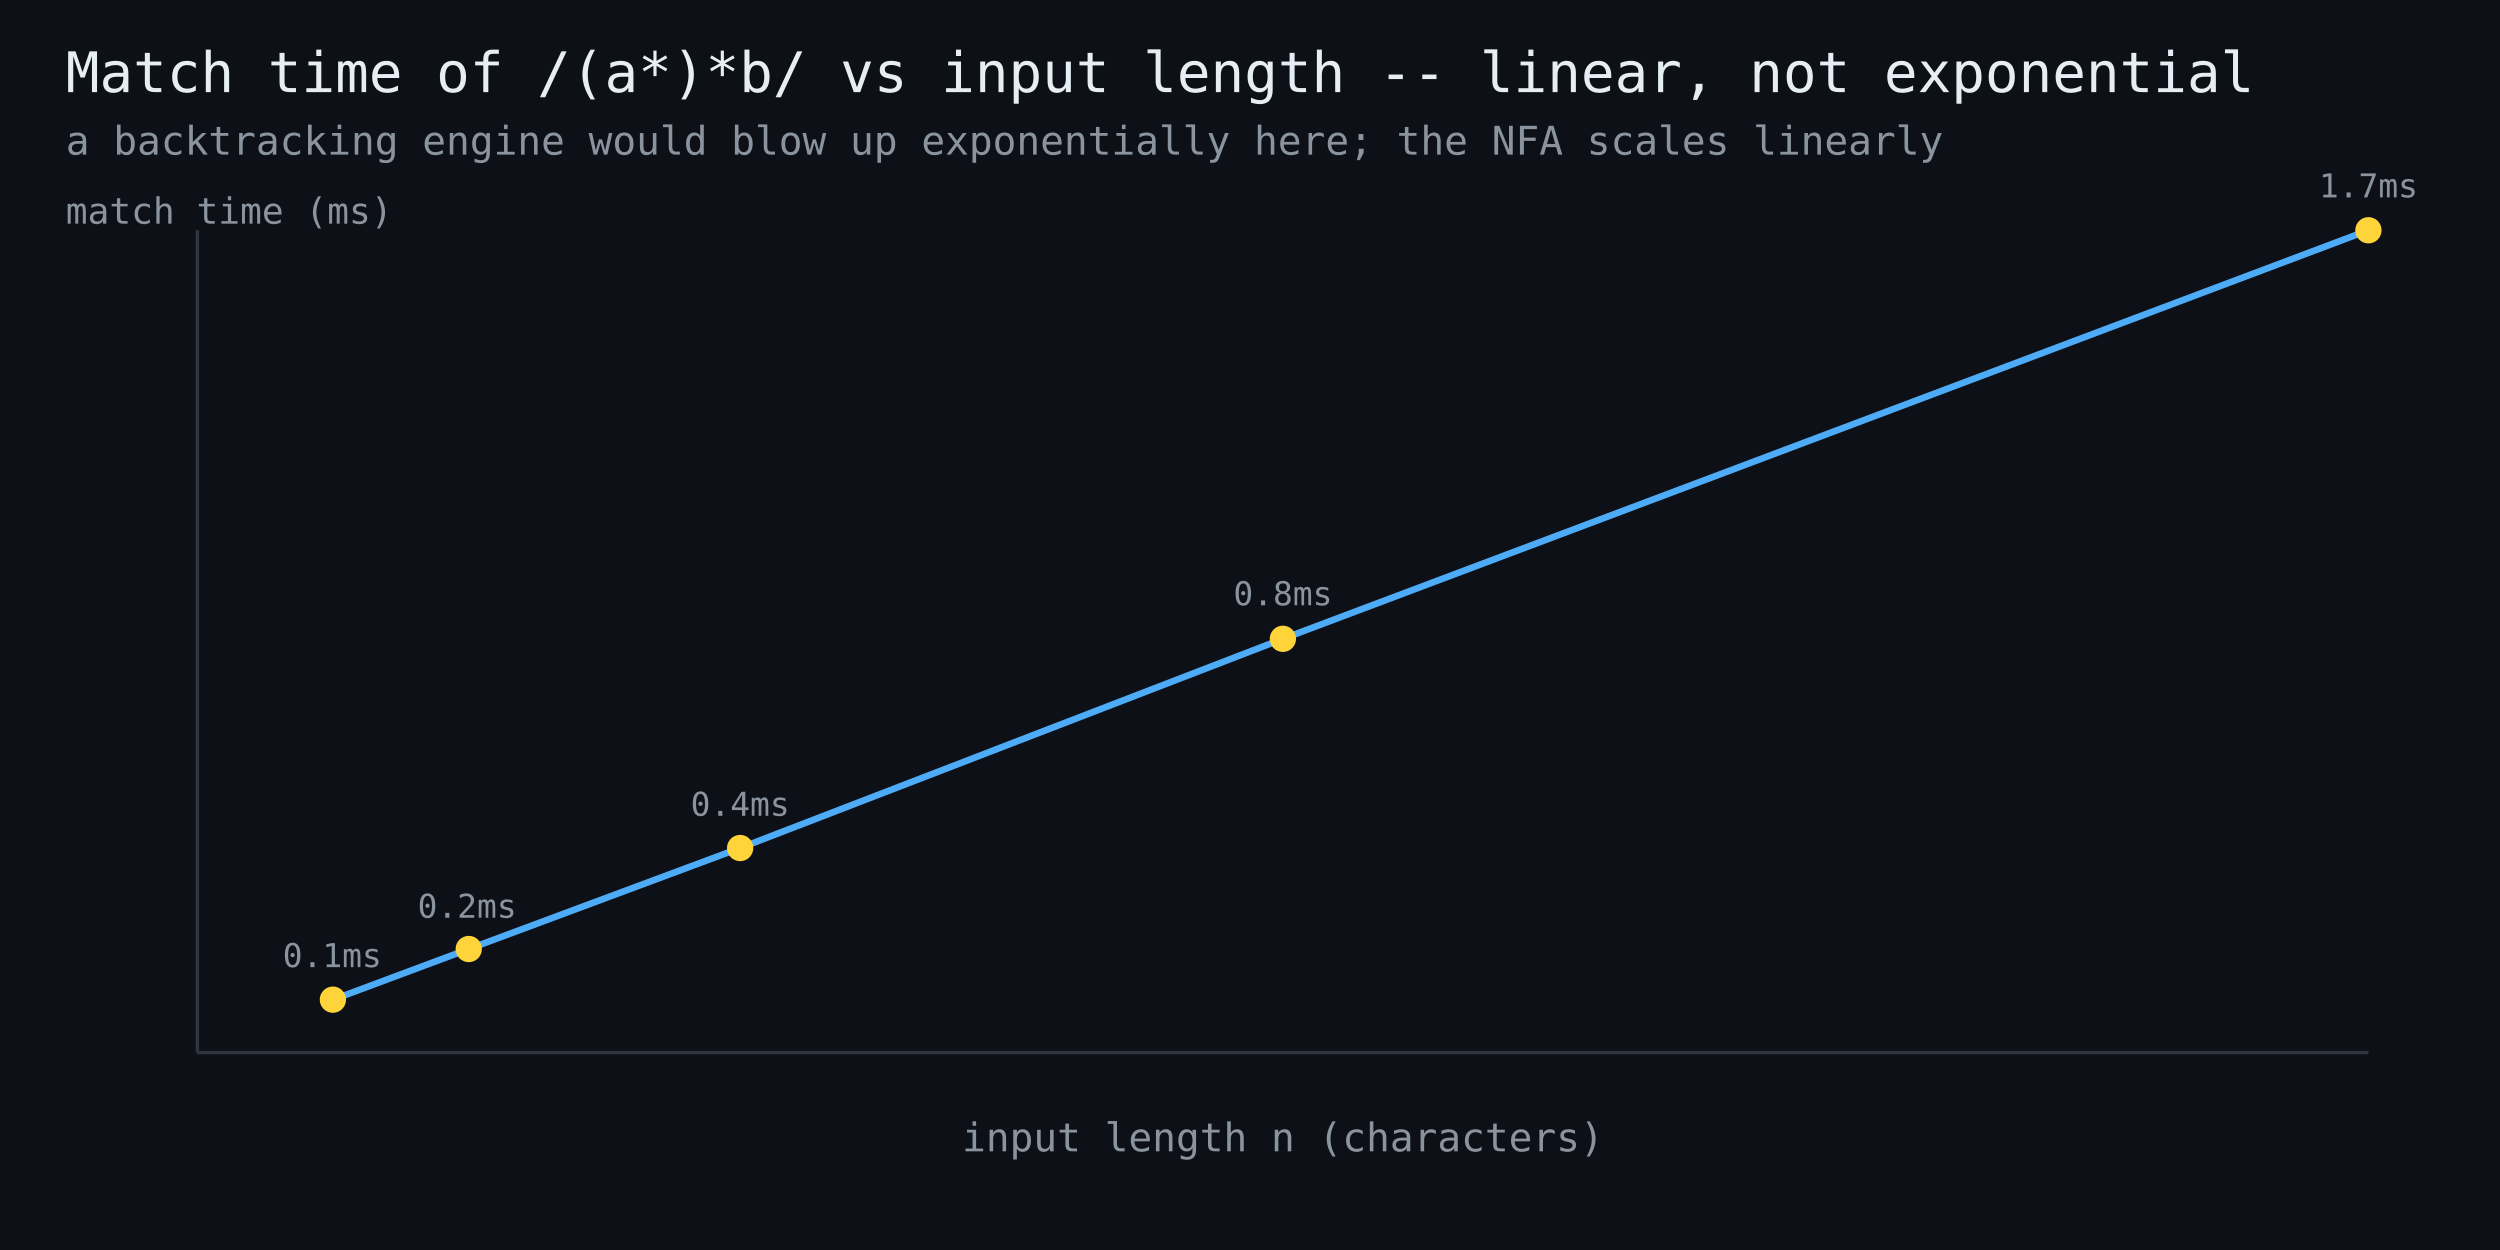
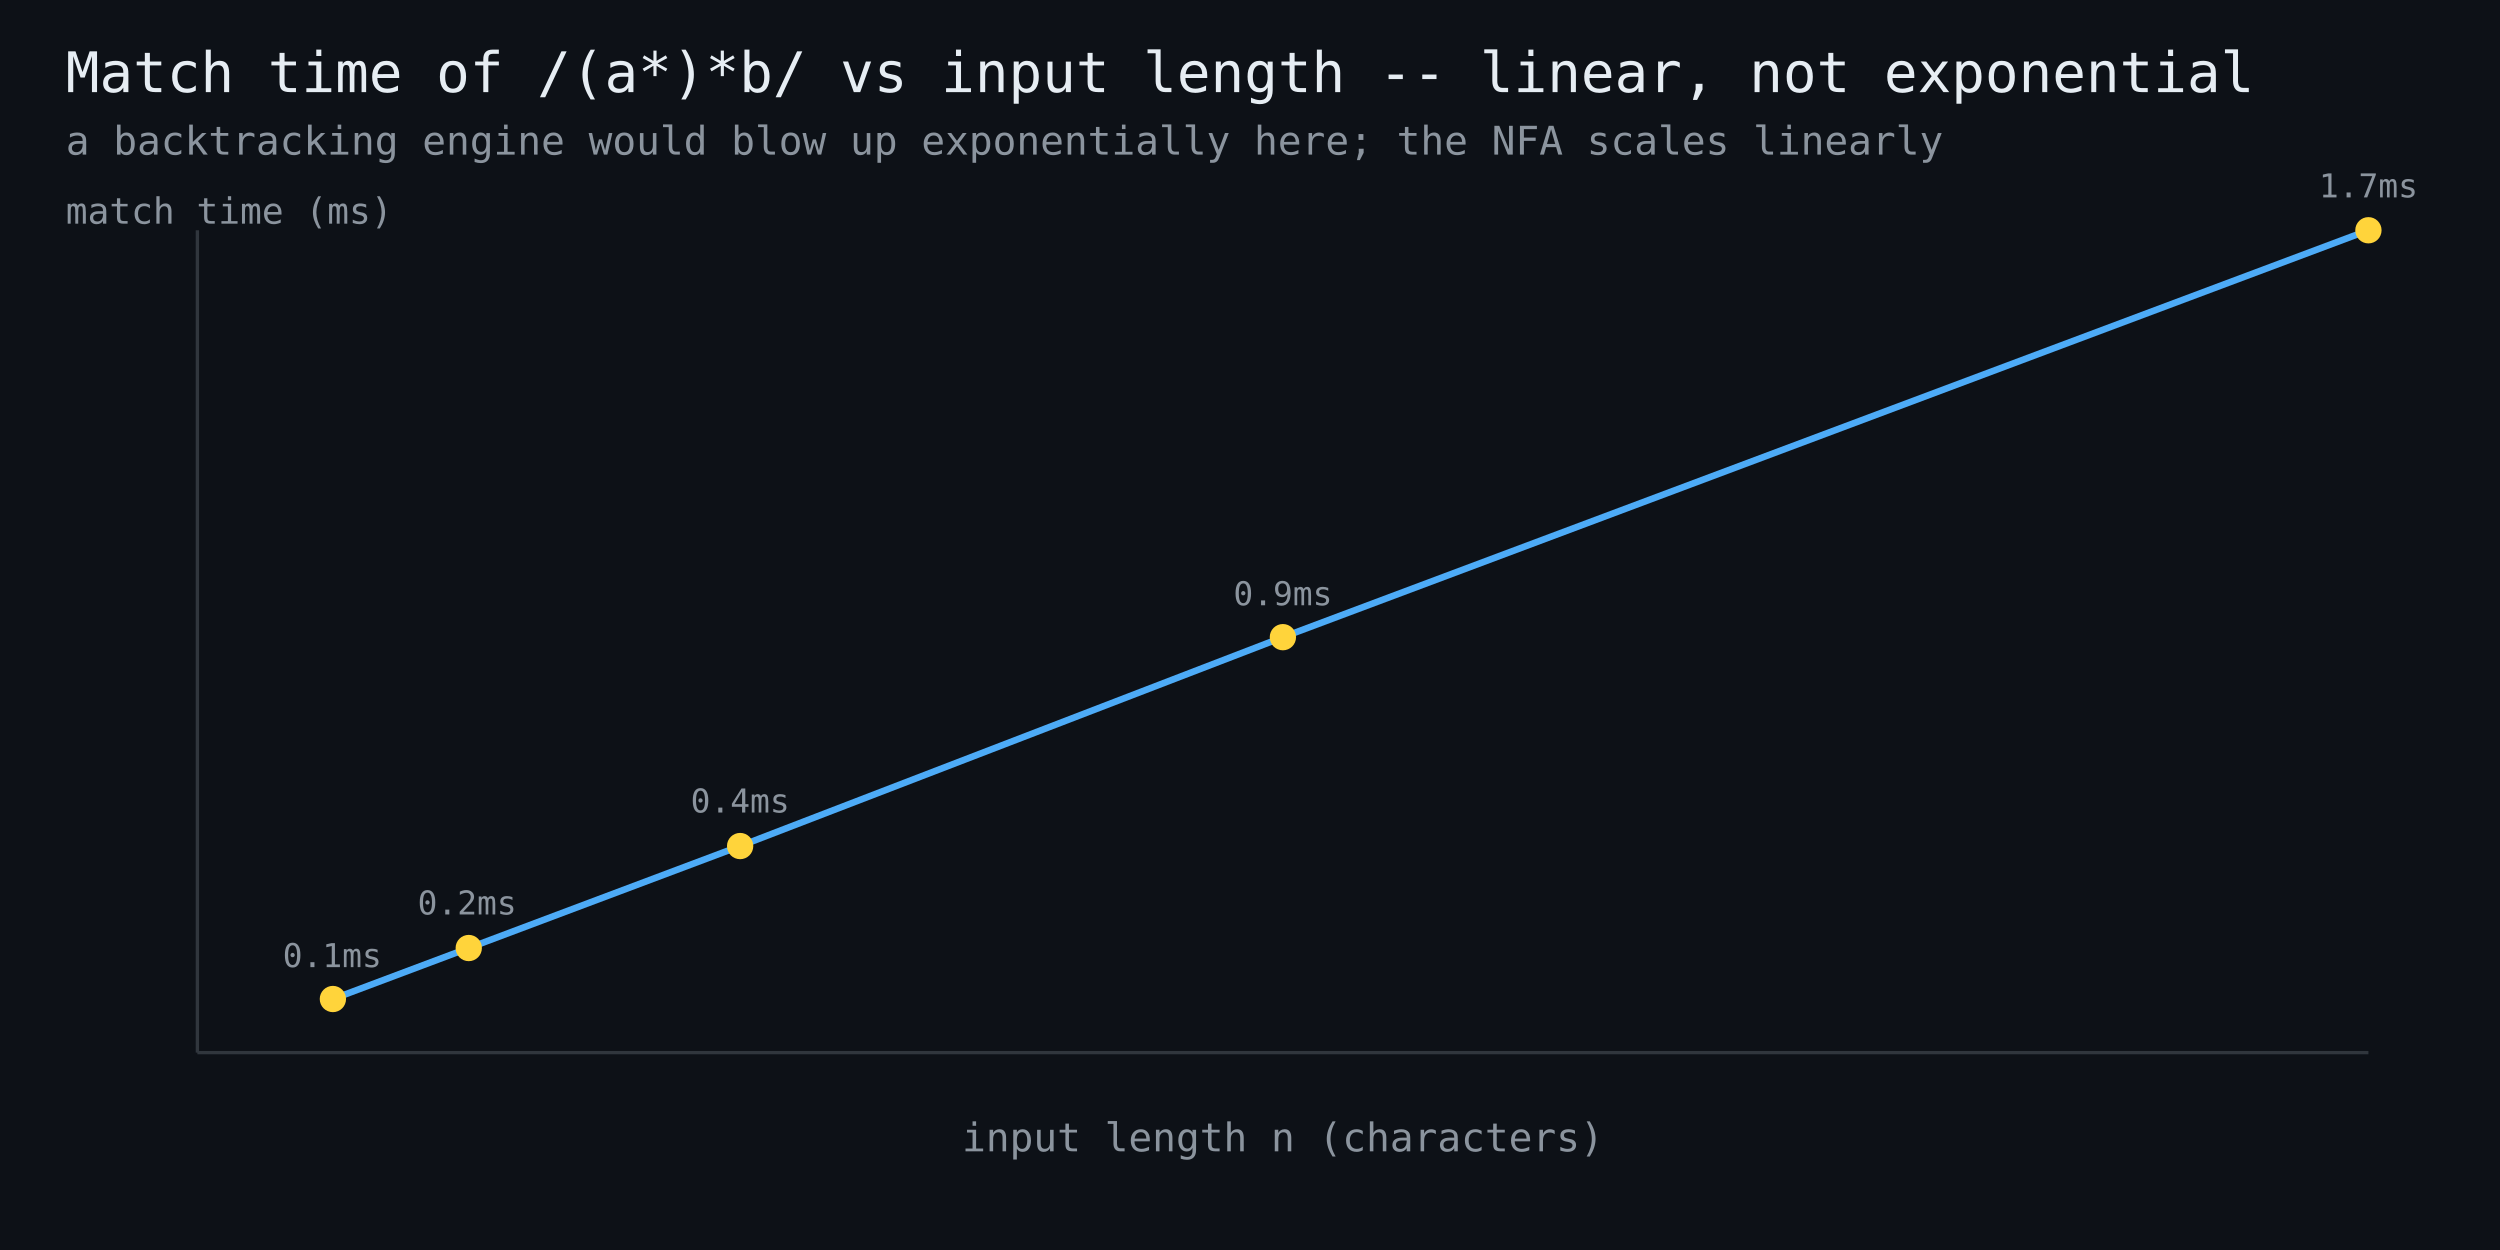
<svg xmlns="http://www.w3.org/2000/svg" width="760" height="380" viewBox="0 0 760 380" font-family="monospace">
  <rect width="760" height="380" fill="#0d1117" />
  <text x="20" y="28" fill="#e6edf3" font-size="17">Match time of /(a*)*b/ vs input length -- linear, not exponential</text>
  <text x="20" y="47" fill="#8b949e" font-size="12">a backtracking engine would blow up exponentially here; the NFA scales linearly</text>
  <line x1="60" y1="320" x2="720" y2="320" stroke="#30363d" stroke-width="1" />
  <line x1="60" y1="320" x2="60" y2="70" stroke="#30363d" stroke-width="1" />
-   <polyline points="101.2,303.9 142.5,288.5 225.0,257.8 390.0,194.2 720.0,70.0" fill="none" stroke="#4dabf7" stroke-width="2" />
-   <circle cx="101.2" cy="303.9" r="4" fill="#ffd43b" />
+   <polyline points="101.2,303.7 142.5,288.2 225.0,257.2 390.0,193.7 720.0,70.0" fill="none" stroke="#4dabf7" stroke-width="2" />
+   <circle cx="101.2" cy="303.7" r="4" fill="#ffd43b" />
  <text x="101" y="294" fill="#8b949e" font-size="10" text-anchor="middle">0.1ms</text>
-   <circle cx="142.5" cy="288.5" r="4" fill="#ffd43b" />
-   <text x="142" y="279" fill="#8b949e" font-size="10" text-anchor="middle">0.2ms</text>
-   <circle cx="225.0" cy="257.8" r="4" fill="#ffd43b" />
-   <text x="225" y="248" fill="#8b949e" font-size="10" text-anchor="middle">0.4ms</text>
-   <circle cx="390.0" cy="194.2" r="4" fill="#ffd43b" />
-   <text x="390" y="184" fill="#8b949e" font-size="10" text-anchor="middle">0.8ms</text>
+   <circle cx="142.5" cy="288.2" r="4" fill="#ffd43b" />
+   <text x="142" y="278" fill="#8b949e" font-size="10" text-anchor="middle">0.2ms</text>
+   <circle cx="225.0" cy="257.2" r="4" fill="#ffd43b" />
+   <text x="225" y="247" fill="#8b949e" font-size="10" text-anchor="middle">0.4ms</text>
+   <circle cx="390.0" cy="193.7" r="4" fill="#ffd43b" />
+   <text x="390" y="184" fill="#8b949e" font-size="10" text-anchor="middle">0.9ms</text>
  <circle cx="720.0" cy="70.0" r="4" fill="#ffd43b" />
  <text x="720" y="60" fill="#8b949e" font-size="10" text-anchor="middle">1.7ms</text>
  <text x="390" y="350" fill="#8b949e" font-size="12" text-anchor="middle">input length n (characters)</text>
  <text x="20" y="68" fill="#8b949e" font-size="11">match time (ms)</text>
</svg>
